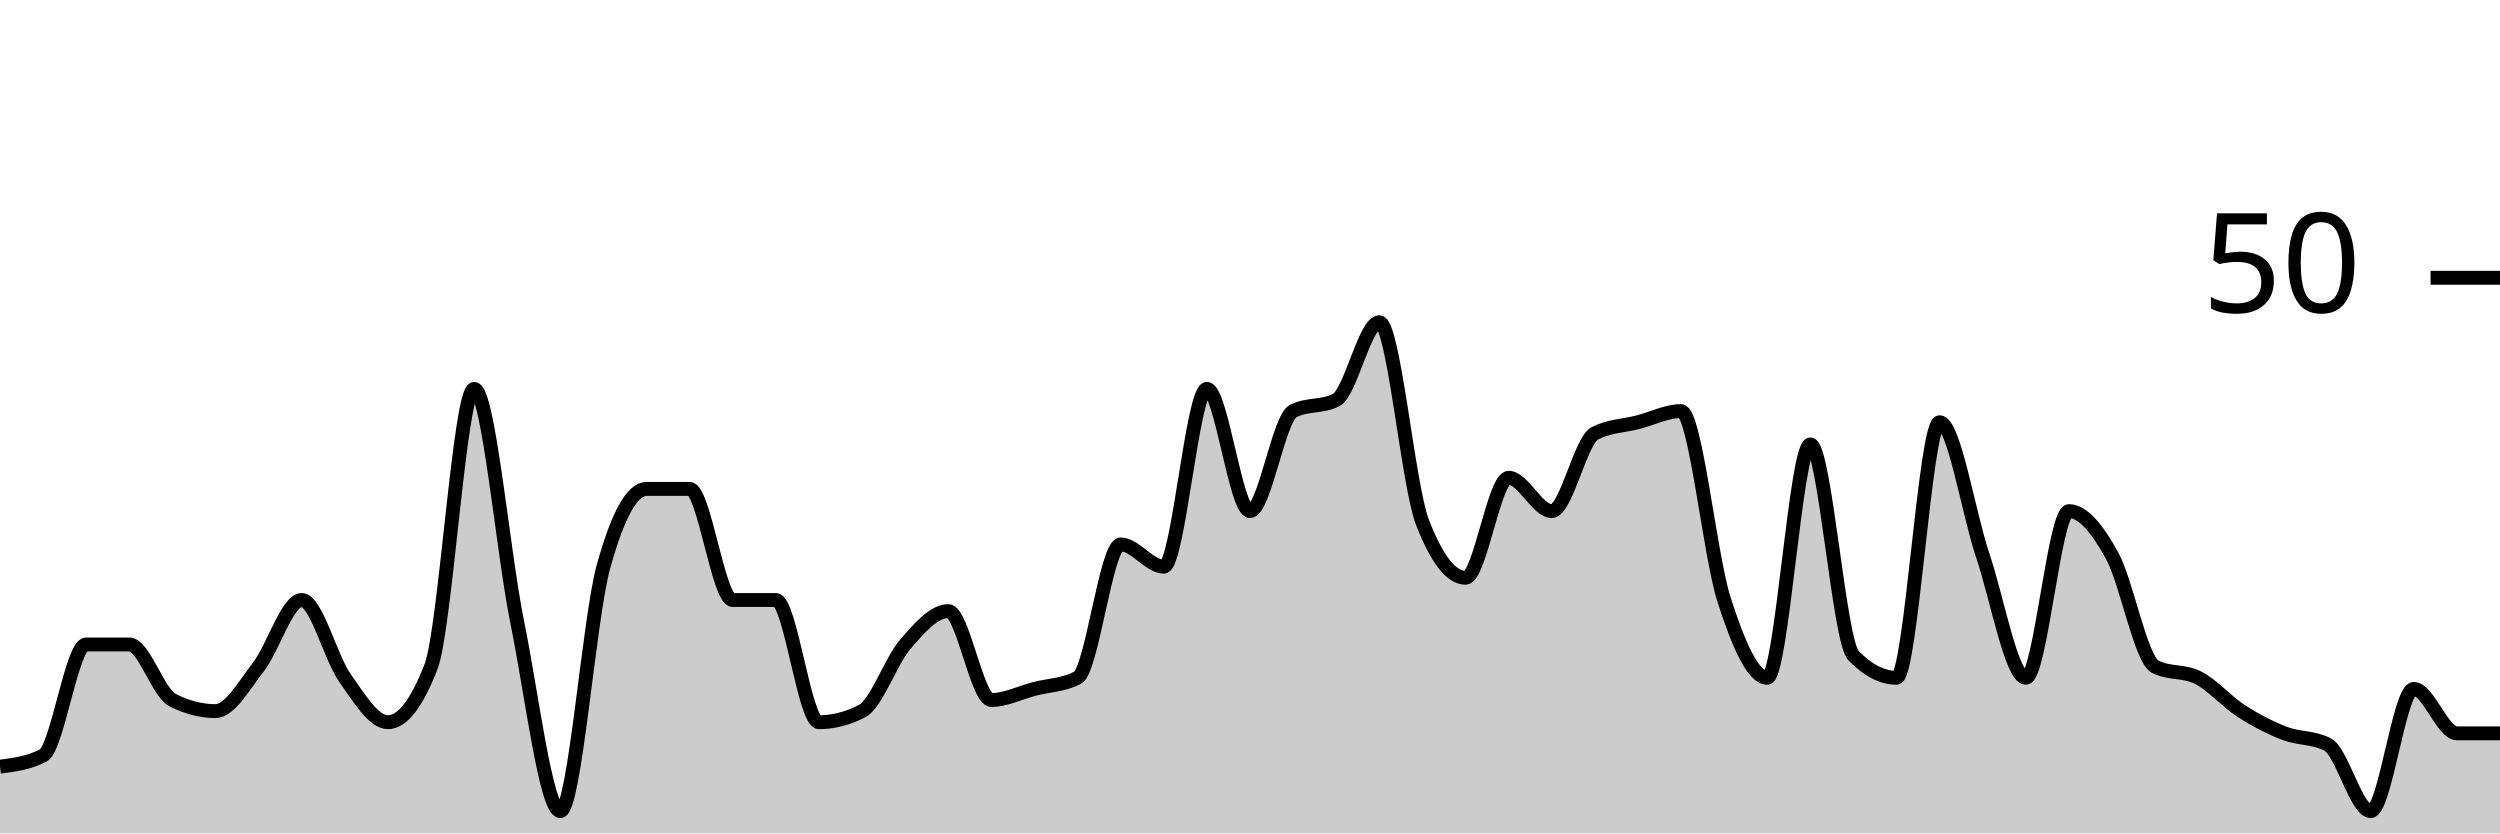
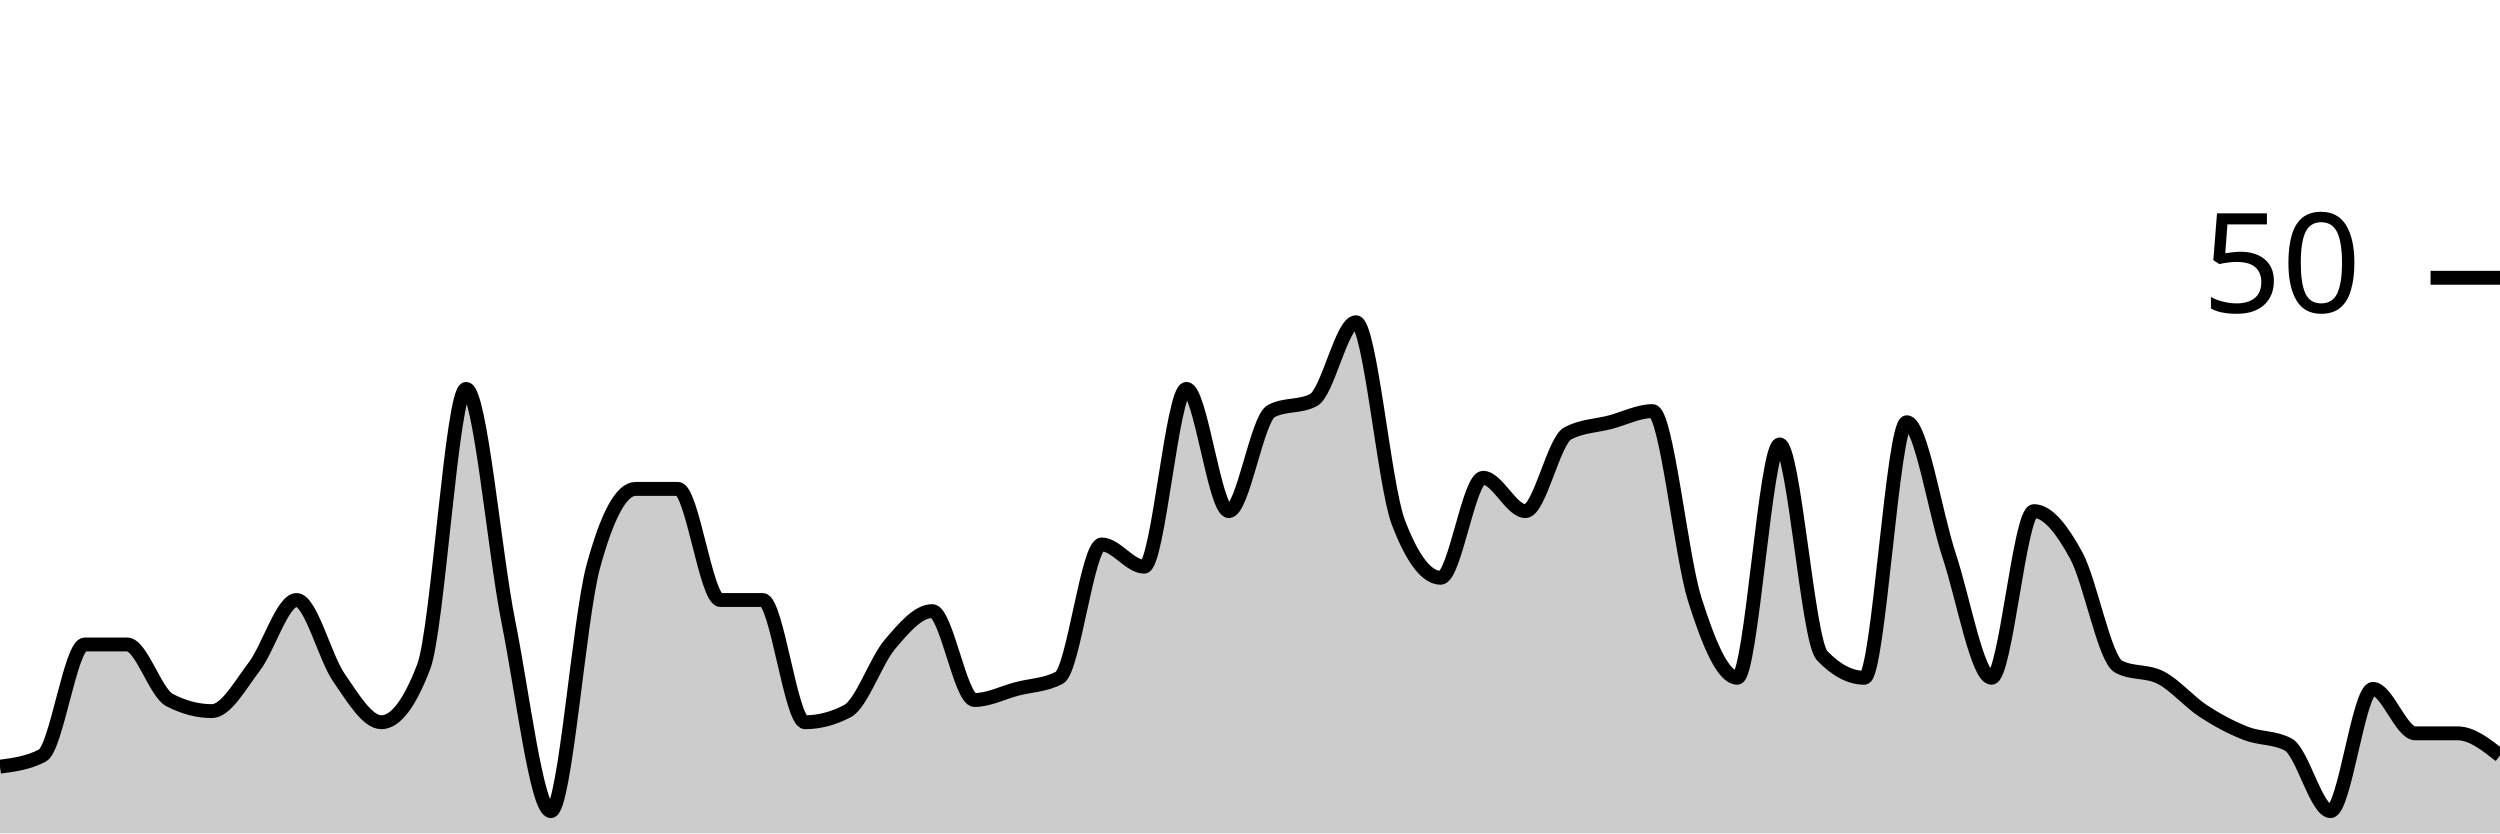
<svg xmlns="http://www.w3.org/2000/svg" viewBox="0 0 180 60">
  <g transform="translate(0,20)">
-     <path class="area" fill="rgba(0, 0, 0, 0.2)" d="M0,35.2C1.034,35.067,2.069,34.933,3.103,34.4C4.138,33.867,5.172,26.4,6.207,26.4C7.241,26.4,8.276,26.4,9.31,26.4C10.345,26.4,11.379,29.867,12.414,30.4C13.448,30.933,14.483,31.2,15.517,31.2C16.552,31.2,17.586,29.333,18.621,28C19.655,26.667,20.69,23.2,21.724,23.2C22.759,23.2,23.793,27.333,24.828,28.8C25.862,30.267,26.897,32,27.931,32C28.966,32,30,30.667,31.034,28C32.069,25.333,33.103,8,34.138,8C35.172,8,36.207,19.733,37.241,24.8C38.276,29.867,39.31,38.4,40.345,38.4C41.379,38.4,42.414,24.533,43.448,20.8C44.483,17.067,45.517,15.2,46.552,15.2C47.586,15.2,48.621,15.2,49.655,15.2C50.69,15.2,51.724,23.2,52.759,23.2C53.793,23.2,54.828,23.2,55.862,23.2C56.897,23.2,57.931,32,58.966,32C60,32,61.034,31.733,62.069,31.2C63.103,30.667,64.138,27.6,65.172,26.4C66.207,25.2,67.241,24,68.276,24C69.31,24,70.345,30.4,71.379,30.4C72.414,30.4,73.448,29.867,74.483,29.6C75.517,29.333,76.552,29.333,77.586,28.8C78.621,28.267,79.655,19.2,80.69,19.2C81.724,19.2,82.759,20.8,83.793,20.8C84.828,20.8,85.862,8,86.897,8C87.931,8,88.966,16.8,90,16.8C91.034,16.8,92.069,10.133,93.103,9.6C94.138,9.067,95.172,9.333,96.207,8.8C97.241,8.267,98.276,3.2,99.31,3.2C100.345,3.2,101.379,14.933,102.414,17.6C103.448,20.267,104.483,21.6,105.517,21.6C106.552,21.6,107.586,14.4,108.621,14.4C109.655,14.4,110.69,16.8,111.724,16.8C112.759,16.8,113.793,11.733,114.828,11.2C115.862,10.667,116.897,10.667,117.931,10.4C118.966,10.133,120,9.6,121.034,9.6C122.069,9.6,123.103,20,124.138,23.2C125.172,26.4,126.207,28.8,127.241,28.8C128.276,28.8,129.31,12,130.345,12C131.379,12,132.414,26.133,133.448,27.2C134.483,28.267,135.517,28.8,136.552,28.8C137.586,28.8,138.621,10.4,139.655,10.4C140.69,10.4,141.724,16.933,142.759,20C143.793,23.067,144.828,28.8,145.862,28.8C146.897,28.8,147.931,16.8,148.966,16.8C150,16.8,151.034,18.133,152.069,20C153.103,21.867,154.138,27.467,155.172,28C156.207,28.533,157.241,28.267,158.276,28.8C159.31,29.333,160.345,30.533,161.379,31.2C162.414,31.867,163.448,32.4,164.483,32.8C165.517,33.2,166.552,33.067,167.586,33.6C168.621,34.133,169.655,38.4,170.69,38.4C171.724,38.4,172.759,29.6,173.793,29.6C174.828,29.6,175.862,32.8,176.897,32.8C177.931,32.8,178.966,32.8,180,32.8L180,40C178.966,40,177.931,40,176.897,40C175.862,40,174.828,40,173.793,40C172.759,40,171.724,40,170.69,40C169.655,40,168.621,40,167.586,40C166.552,40,165.517,40,164.483,40C163.448,40,162.414,40,161.379,40C160.345,40,159.31,40,158.276,40C157.241,40,156.207,40,155.172,40C154.138,40,153.103,40,152.069,40C151.034,40,150,40,148.966,40C147.931,40,146.897,40,145.862,40C144.828,40,143.793,40,142.759,40C141.724,40,140.69,40,139.655,40C138.621,40,137.586,40,136.552,40C135.517,40,134.483,40,133.448,40C132.414,40,131.379,40,130.345,40C129.31,40,128.276,40,127.241,40C126.207,40,125.172,40,124.138,40C123.103,40,122.069,40,121.034,40C120,40,118.966,40,117.931,40C116.897,40,115.862,40,114.828,40C113.793,40,112.759,40,111.724,40C110.69,40,109.655,40,108.621,40C107.586,40,106.552,40,105.517,40C104.483,40,103.448,40,102.414,40C101.379,40,100.345,40,99.31,40C98.276,40,97.241,40,96.207,40C95.172,40,94.138,40,93.103,40C92.069,40,91.034,40,90,40C88.966,40,87.931,40,86.897,40C85.862,40,84.828,40,83.793,40C82.759,40,81.724,40,80.69,40C79.655,40,78.621,40,77.586,40C76.552,40,75.517,40,74.483,40C73.448,40,72.414,40,71.379,40C70.345,40,69.31,40,68.276,40C67.241,40,66.207,40,65.172,40C64.138,40,63.103,40,62.069,40C61.034,40,60,40,58.966,40C57.931,40,56.897,40,55.862,40C54.828,40,53.793,40,52.759,40C51.724,40,50.69,40,49.655,40C48.621,40,47.586,40,46.552,40C45.517,40,44.483,40,43.448,40C42.414,40,41.379,40,40.345,40C39.31,40,38.276,40,37.241,40C36.207,40,35.172,40,34.138,40C33.103,40,32.069,40,31.034,40C30,40,28.966,40,27.931,40C26.897,40,25.862,40,24.828,40C23.793,40,22.759,40,21.724,40C20.69,40,19.655,40,18.621,40C17.586,40,16.552,40,15.517,40C14.483,40,13.448,40,12.414,40C11.379,40,10.345,40,9.31,40C8.276,40,7.241,40,6.207,40C5.172,40,4.138,40,3.103,40C2.069,40,1.034,40,0,40Z" />
-     <path class="line" stroke="black" fill="none" d="M0,35.2C1.034,35.067,2.069,34.933,3.103,34.4C4.138,33.867,5.172,26.4,6.207,26.4C7.241,26.4,8.276,26.4,9.31,26.4C10.345,26.4,11.379,29.867,12.414,30.4C13.448,30.933,14.483,31.2,15.517,31.2C16.552,31.2,17.586,29.333,18.621,28C19.655,26.667,20.69,23.2,21.724,23.2C22.759,23.2,23.793,27.333,24.828,28.8C25.862,30.267,26.897,32,27.931,32C28.966,32,30,30.667,31.034,28C32.069,25.333,33.103,8,34.138,8C35.172,8,36.207,19.733,37.241,24.8C38.276,29.867,39.31,38.4,40.345,38.4C41.379,38.4,42.414,24.533,43.448,20.8C44.483,17.067,45.517,15.2,46.552,15.2C47.586,15.2,48.621,15.2,49.655,15.2C50.69,15.2,51.724,23.2,52.759,23.2C53.793,23.2,54.828,23.2,55.862,23.2C56.897,23.2,57.931,32,58.966,32C60,32,61.034,31.733,62.069,31.2C63.103,30.667,64.138,27.6,65.172,26.4C66.207,25.2,67.241,24,68.276,24C69.31,24,70.345,30.4,71.379,30.4C72.414,30.4,73.448,29.867,74.483,29.6C75.517,29.333,76.552,29.333,77.586,28.8C78.621,28.267,79.655,19.2,80.69,19.2C81.724,19.2,82.759,20.8,83.793,20.8C84.828,20.8,85.862,8,86.897,8C87.931,8,88.966,16.8,90,16.8C91.034,16.8,92.069,10.133,93.103,9.6C94.138,9.067,95.172,9.333,96.207,8.8C97.241,8.267,98.276,3.2,99.31,3.2C100.345,3.2,101.379,14.933,102.414,17.6C103.448,20.267,104.483,21.6,105.517,21.6C106.552,21.6,107.586,14.4,108.621,14.4C109.655,14.4,110.69,16.8,111.724,16.8C112.759,16.8,113.793,11.733,114.828,11.2C115.862,10.667,116.897,10.667,117.931,10.4C118.966,10.133,120,9.6,121.034,9.6C122.069,9.6,123.103,20,124.138,23.2C125.172,26.4,126.207,28.8,127.241,28.8C128.276,28.8,129.31,12,130.345,12C131.379,12,132.414,26.133,133.448,27.2C134.483,28.267,135.517,28.8,136.552,28.8C137.586,28.8,138.621,10.4,139.655,10.4C140.69,10.4,141.724,16.933,142.759,20C143.793,23.067,144.828,28.8,145.862,28.8C146.897,28.8,147.931,16.8,148.966,16.8C150,16.8,151.034,18.133,152.069,20C153.103,21.867,154.138,27.467,155.172,28C156.207,28.533,157.241,28.267,158.276,28.8C159.31,29.333,160.345,30.533,161.379,31.2C162.414,31.867,163.448,32.4,164.483,32.8C165.517,33.2,166.552,33.067,167.586,33.6C168.621,34.133,169.655,38.4,170.69,38.4C171.724,38.4,172.759,29.6,173.793,29.6C174.828,29.6,175.862,32.8,176.897,32.8C177.931,32.8,178.966,32.8,180,32.8" />
+     <path class="area" fill="rgba(0, 0, 0, 0.2)" d="M0,35.2C1.017,35.067,2.034,34.933,3.051,34.4C4.068,33.867,5.085,26.4,6.102,26.4C7.119,26.4,8.136,26.4,9.153,26.4C10.169,26.4,11.186,29.867,12.203,30.4C13.22,30.933,14.237,31.2,15.254,31.2C16.271,31.2,17.288,29.333,18.305,28C19.322,26.667,20.339,23.2,21.356,23.2C22.373,23.2,23.39,27.333,24.407,28.8C25.424,30.267,26.441,32,27.458,32C28.475,32,29.492,30.667,30.508,28C31.525,25.333,32.542,8,33.559,8C34.576,8,35.593,19.733,36.61,24.8C37.627,29.867,38.644,38.4,39.661,38.4C40.678,38.4,41.695,24.533,42.712,20.8C43.729,17.067,44.746,15.2,45.763,15.2C46.78,15.2,47.797,15.2,48.814,15.2C49.831,15.2,50.847,23.2,51.864,23.2C52.881,23.2,53.898,23.2,54.915,23.2C55.932,23.2,56.949,32,57.966,32C58.983,32,60,31.733,61.017,31.2C62.034,30.667,63.051,27.6,64.068,26.4C65.085,25.2,66.102,24,67.119,24C68.136,24,69.153,30.4,70.169,30.4C71.186,30.4,72.203,29.867,73.22,29.6C74.237,29.333,75.254,29.333,76.271,28.8C77.288,28.267,78.305,19.2,79.322,19.2C80.339,19.2,81.356,20.8,82.373,20.8C83.39,20.8,84.407,8,85.424,8C86.441,8,87.458,16.8,88.475,16.8C89.492,16.8,90.508,10.133,91.525,9.6C92.542,9.067,93.559,9.333,94.576,8.8C95.593,8.267,96.61,3.2,97.627,3.2C98.644,3.2,99.661,14.933,100.678,17.6C101.695,20.267,102.712,21.6,103.729,21.6C104.746,21.6,105.763,14.4,106.78,14.4C107.797,14.4,108.814,16.8,109.831,16.8C110.847,16.8,111.864,11.733,112.881,11.2C113.898,10.667,114.915,10.667,115.932,10.4C116.949,10.133,117.966,9.6,118.983,9.6C120,9.6,121.017,20,122.034,23.2C123.051,26.4,124.068,28.8,125.085,28.8C126.102,28.8,127.119,12,128.136,12C129.153,12,130.169,26.133,131.186,27.2C132.203,28.267,133.22,28.8,134.237,28.8C135.254,28.8,136.271,10.4,137.288,10.4C138.305,10.4,139.322,16.933,140.339,20C141.356,23.067,142.373,28.8,143.39,28.8C144.407,28.8,145.424,16.8,146.441,16.8C147.458,16.8,148.475,18.133,149.492,20C150.508,21.867,151.525,27.467,152.542,28C153.559,28.533,154.576,28.267,155.593,28.8C156.61,29.333,157.627,30.533,158.644,31.2C159.661,31.867,160.678,32.4,161.695,32.8C162.712,33.2,163.729,33.067,164.746,33.6C165.763,34.133,166.78,38.4,167.797,38.4C168.814,38.4,169.831,29.6,170.847,29.6C171.864,29.6,172.881,32.8,173.898,32.8C174.915,32.8,175.932,32.8,176.949,32.8C177.966,32.8,178.983,33.6,180,34.4L180,40C178.983,40,177.966,40,176.949,40C175.932,40,174.915,40,173.898,40C172.881,40,171.864,40,170.847,40C169.831,40,168.814,40,167.797,40C166.78,40,165.763,40,164.746,40C163.729,40,162.712,40,161.695,40C160.678,40,159.661,40,158.644,40C157.627,40,156.61,40,155.593,40C154.576,40,153.559,40,152.542,40C151.525,40,150.508,40,149.492,40C148.475,40,147.458,40,146.441,40C145.424,40,144.407,40,143.39,40C142.373,40,141.356,40,140.339,40C139.322,40,138.305,40,137.288,40C136.271,40,135.254,40,134.237,40C133.22,40,132.203,40,131.186,40C130.169,40,129.153,40,128.136,40C127.119,40,126.102,40,125.085,40C124.068,40,123.051,40,122.034,40C121.017,40,120,40,118.983,40C117.966,40,116.949,40,115.932,40C114.915,40,113.898,40,112.881,40C111.864,40,110.847,40,109.831,40C108.814,40,107.797,40,106.78,40C105.763,40,104.746,40,103.729,40C102.712,40,101.695,40,100.678,40C99.661,40,98.644,40,97.627,40C96.61,40,95.593,40,94.576,40C93.559,40,92.542,40,91.525,40C90.508,40,89.492,40,88.475,40C87.458,40,86.441,40,85.424,40C84.407,40,83.39,40,82.373,40C81.356,40,80.339,40,79.322,40C78.305,40,77.288,40,76.271,40C75.254,40,74.237,40,73.22,40C72.203,40,71.186,40,70.169,40C69.153,40,68.136,40,67.119,40C66.102,40,65.085,40,64.068,40C63.051,40,62.034,40,61.017,40C60,40,58.983,40,57.966,40C56.949,40,55.932,40,54.915,40C53.898,40,52.881,40,51.864,40C50.847,40,49.831,40,48.814,40C47.797,40,46.78,40,45.763,40C44.746,40,43.729,40,42.712,40C41.695,40,40.678,40,39.661,40C38.644,40,37.627,40,36.61,40C35.593,40,34.576,40,33.559,40C32.542,40,31.525,40,30.508,40C29.492,40,28.475,40,27.458,40C26.441,40,25.424,40,24.407,40C23.39,40,22.373,40,21.356,40C20.339,40,19.322,40,18.305,40C17.288,40,16.271,40,15.254,40C14.237,40,13.22,40,12.203,40C11.186,40,10.169,40,9.153,40C8.136,40,7.119,40,6.102,40C5.085,40,4.068,40,3.051,40C2.034,40,1.017,40,0,40Z" />
+     <path class="line" stroke="black" fill="none" d="M0,35.2C1.017,35.067,2.034,34.933,3.051,34.4C4.068,33.867,5.085,26.4,6.102,26.4C7.119,26.4,8.136,26.4,9.153,26.4C10.169,26.4,11.186,29.867,12.203,30.4C13.22,30.933,14.237,31.2,15.254,31.2C16.271,31.2,17.288,29.333,18.305,28C19.322,26.667,20.339,23.2,21.356,23.2C22.373,23.2,23.39,27.333,24.407,28.8C25.424,30.267,26.441,32,27.458,32C28.475,32,29.492,30.667,30.508,28C31.525,25.333,32.542,8,33.559,8C34.576,8,35.593,19.733,36.61,24.8C37.627,29.867,38.644,38.4,39.661,38.4C40.678,38.4,41.695,24.533,42.712,20.8C43.729,17.067,44.746,15.2,45.763,15.2C46.78,15.2,47.797,15.2,48.814,15.2C49.831,15.2,50.847,23.2,51.864,23.2C52.881,23.2,53.898,23.2,54.915,23.2C55.932,23.2,56.949,32,57.966,32C58.983,32,60,31.733,61.017,31.2C62.034,30.667,63.051,27.6,64.068,26.4C65.085,25.2,66.102,24,67.119,24C68.136,24,69.153,30.4,70.169,30.4C71.186,30.4,72.203,29.867,73.22,29.6C74.237,29.333,75.254,29.333,76.271,28.8C77.288,28.267,78.305,19.2,79.322,19.2C80.339,19.2,81.356,20.8,82.373,20.8C83.39,20.8,84.407,8,85.424,8C86.441,8,87.458,16.8,88.475,16.8C89.492,16.8,90.508,10.133,91.525,9.6C92.542,9.067,93.559,9.333,94.576,8.8C95.593,8.267,96.61,3.2,97.627,3.2C98.644,3.2,99.661,14.933,100.678,17.6C101.695,20.267,102.712,21.6,103.729,21.6C104.746,21.6,105.763,14.4,106.78,14.4C107.797,14.4,108.814,16.8,109.831,16.8C110.847,16.8,111.864,11.733,112.881,11.2C113.898,10.667,114.915,10.667,115.932,10.4C116.949,10.133,117.966,9.6,118.983,9.6C120,9.6,121.017,20,122.034,23.2C123.051,26.4,124.068,28.8,125.085,28.8C126.102,28.8,127.119,12,128.136,12C129.153,12,130.169,26.133,131.186,27.2C132.203,28.267,133.22,28.8,134.237,28.8C135.254,28.8,136.271,10.4,137.288,10.4C138.305,10.4,139.322,16.933,140.339,20C141.356,23.067,142.373,28.8,143.39,28.8C144.407,28.8,145.424,16.8,146.441,16.8C147.458,16.8,148.475,18.133,149.492,20C150.508,21.867,151.525,27.467,152.542,28C153.559,28.533,154.576,28.267,155.593,28.8C156.61,29.333,157.627,30.533,158.644,31.2C159.661,31.867,160.678,32.4,161.695,32.8C162.712,33.2,163.729,33.067,164.746,33.6C165.763,34.133,166.78,38.4,167.797,38.4C168.814,38.4,169.831,29.6,170.847,29.6C171.864,29.6,172.881,32.8,173.898,32.8C174.915,32.8,175.932,32.8,176.949,32.8C177.966,32.8,178.983,33.6,180,34.4" />
    <path class="axis-ceiling" stroke-width="1" stroke="black" fill="none" d="M175,0L180,0" />
    <text class="axis-ceiling-label" font-family="sans-serif" text-anchor="end" font-size="10px" x="170" y="2.5">50</text>
  </g>
</svg>
